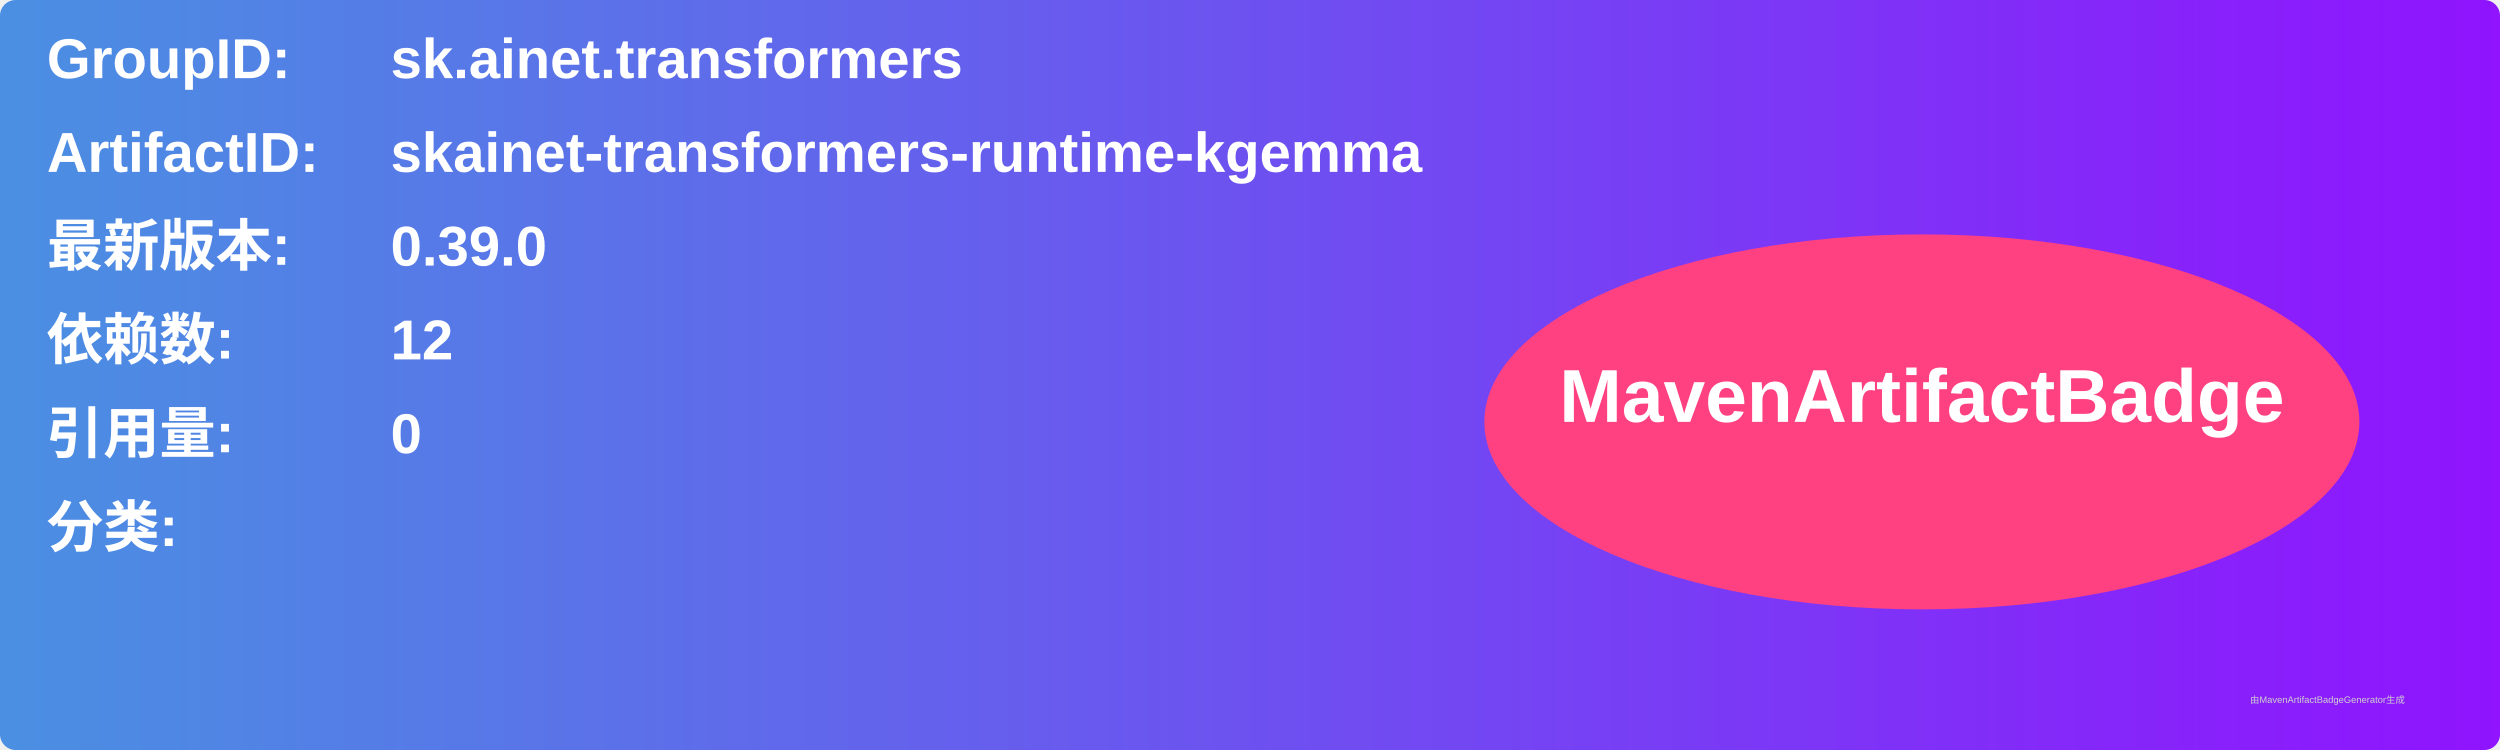
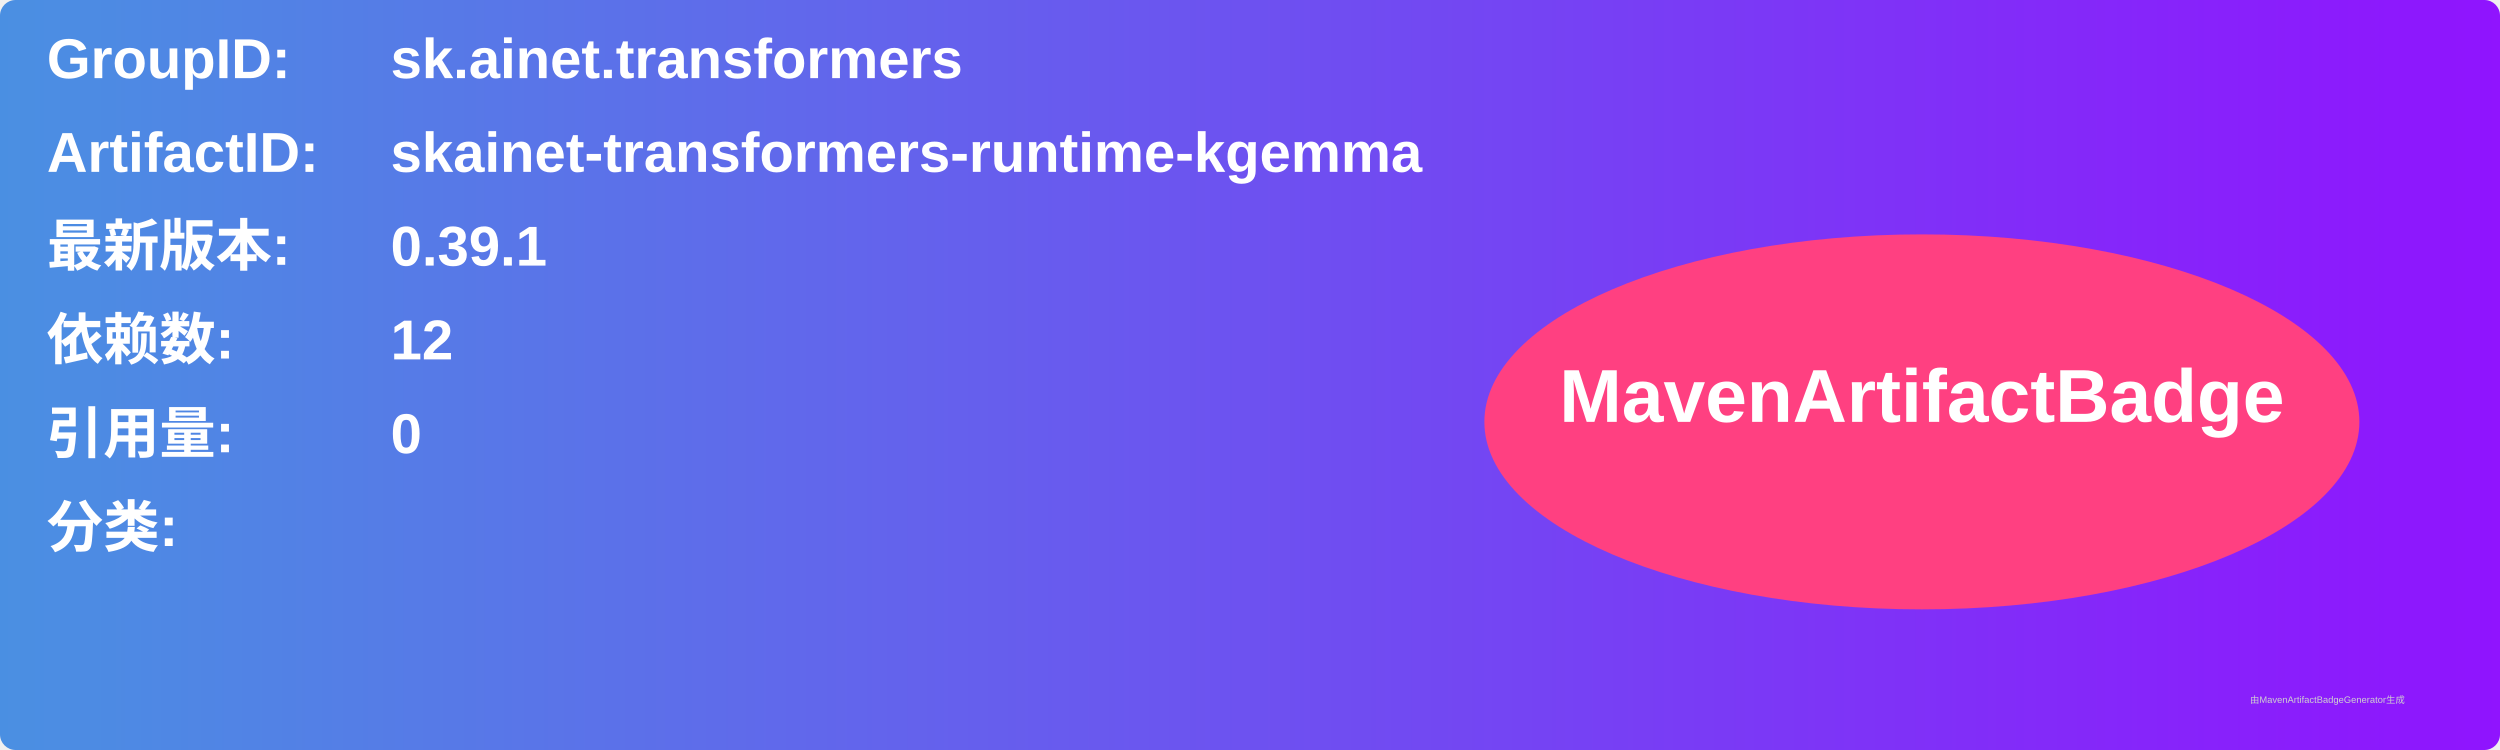
<svg xmlns="http://www.w3.org/2000/svg" width="800" height="240" viewBox="0 0 800 240">
  <linearGradient id="grad" x1="0%" y1="0%" x2="100%" y2="0%">
    <stop offset="0%" stop-color="#4a90e2" />
    <stop offset="100%" stop-color="#9013fe" />
  </linearGradient>
  <rect width="100%" height="100%" rx="5" ry="5" fill="url(#grad)" />
  <g transform="translate(15, 15)">
    <text x="0" y="10" font-family="Arial" font-size="18" fill="white" font-weight="bold" width="260">GroupID:</text>
    <text x="110" y="10" font-family="Arial" font-size="18" fill="white" font-weight="bold" width="460">sk.ainet.transformers</text>
    <text x="0" y="40" font-family="Arial" font-size="18" fill="white" font-weight="bold" width="260">ArtifactID:</text>
    <text x="110" y="40" font-family="Arial" font-size="18" fill="white" font-weight="bold" width="460">skainet-transformers-runtime-kgemma</text>
    <text x="0" y="70" font-family="Arial" font-size="18" fill="white" font-weight="bold">最新版本:</text>
    <text x="110" y="70" font-family="Arial" font-size="18" fill="white" font-weight="bold">
-       <tspan font-weight="bold">0.39.0</tspan>
+       <tspan font-weight="bold">0.39.1</tspan>
    </text>
    <text x="0" y="100" font-family="Arial" font-size="18" fill="white" font-weight="bold">依赖数: </text>
    <text x="110" y="100" font-family="Arial" font-size="18" fill="white">
      <tspan font-weight="bold">12</tspan>
    </text>
    <text x="0" y="130" font-family="Arial" font-size="18" fill="white" font-weight="bold">引用量: </text>
    <text x="110" y="130" font-family="Arial" font-size="18" fill="white">
      <tspan font-weight="bold">0</tspan>
    </text>
    <text x="0" y="160" font-family="Arial" font-size="18" fill="white" font-weight="bold">分类:</text>
    <text x="10" y="190" font-family="Arial" font-size="10" fill="white">
      <tspan font-weight="bold" />
    </text>
    <ellipse cx="600" cy="120" rx="140" ry="60" fill="#ff4081" />
    <text x="600" y="120" text-anchor="middle" font-family="Arial" font-size="24" fill="white" font-weight="bold">MavenArtifactBadge</text>
  </g>
  <text x="720" y="225" font-family="Arial" font-size="3" fill="#d0d0d0">由MavenArtifactBadgeGenerator生成</text>
</svg>
